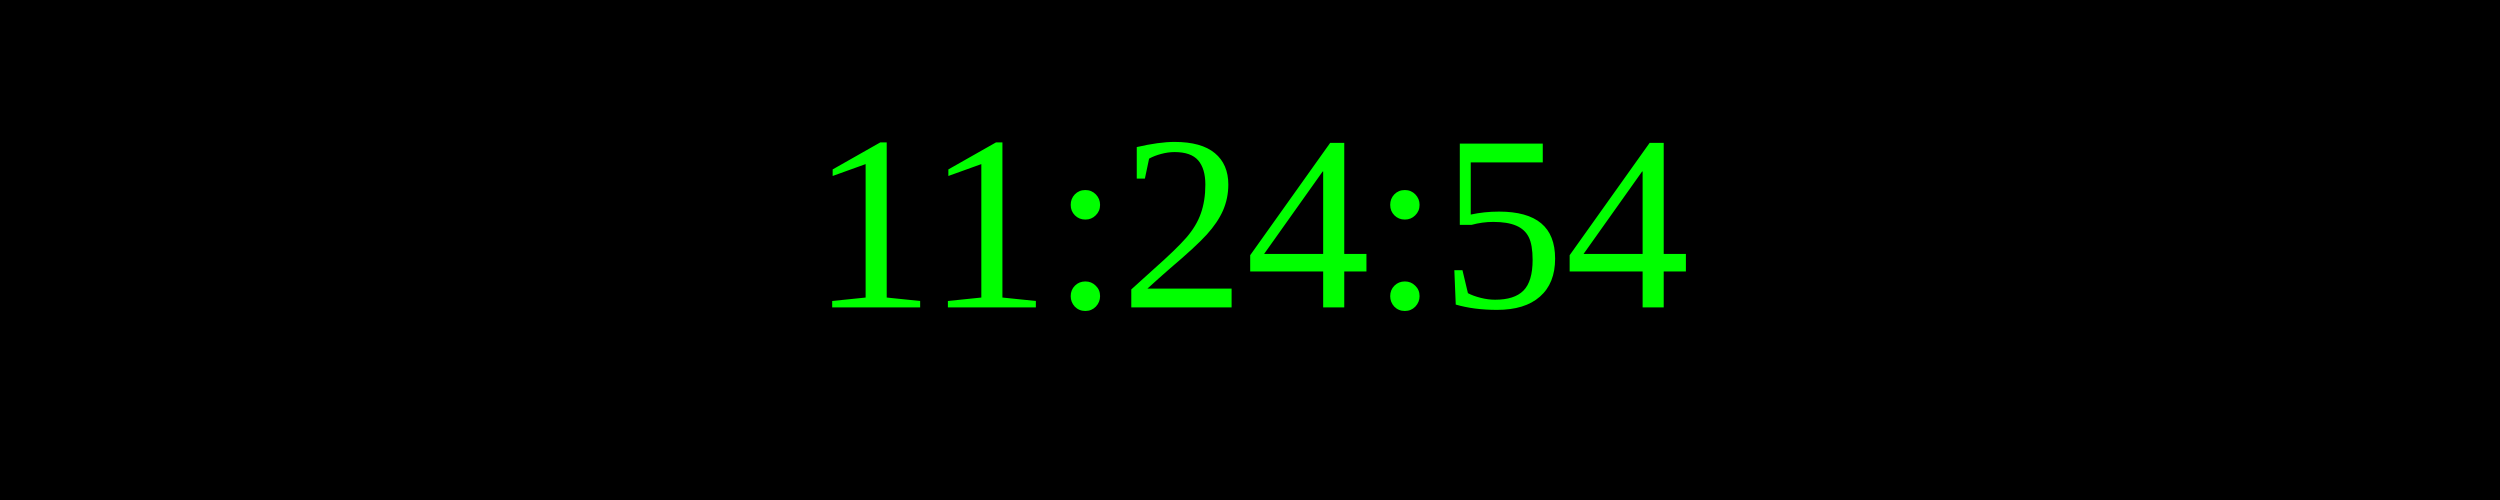
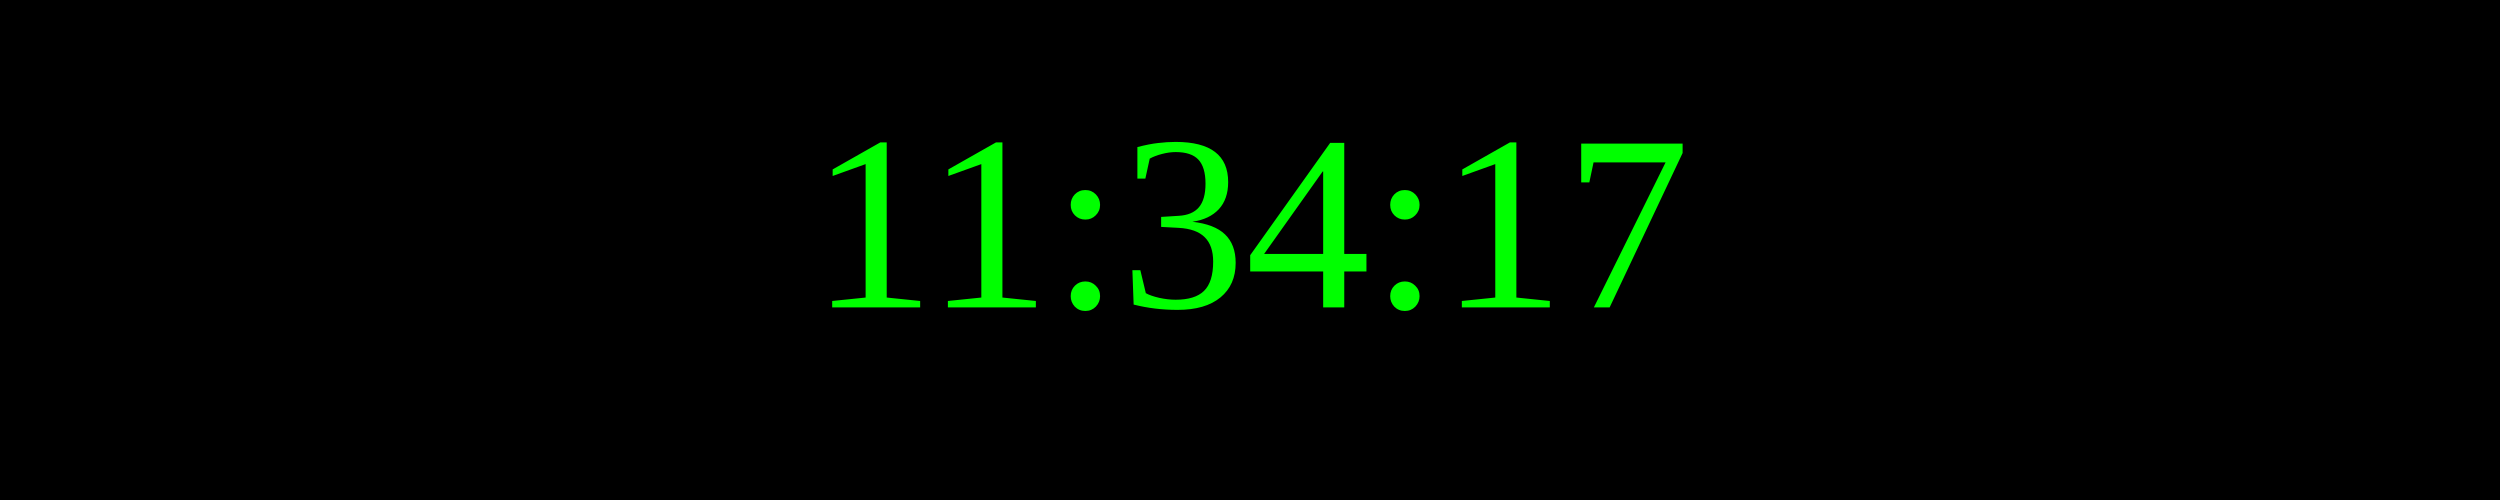
<svg xmlns="http://www.w3.org/2000/svg" width="250" height="50">
  <rect width="100%" height="100%" fill="black" />
  <text x="50%" y="50%" font-size="25" fill="lime" text-anchor="middle" dominant-baseline="middle">
- 11:24:54
+ 11:34:17
</text>
</svg>
